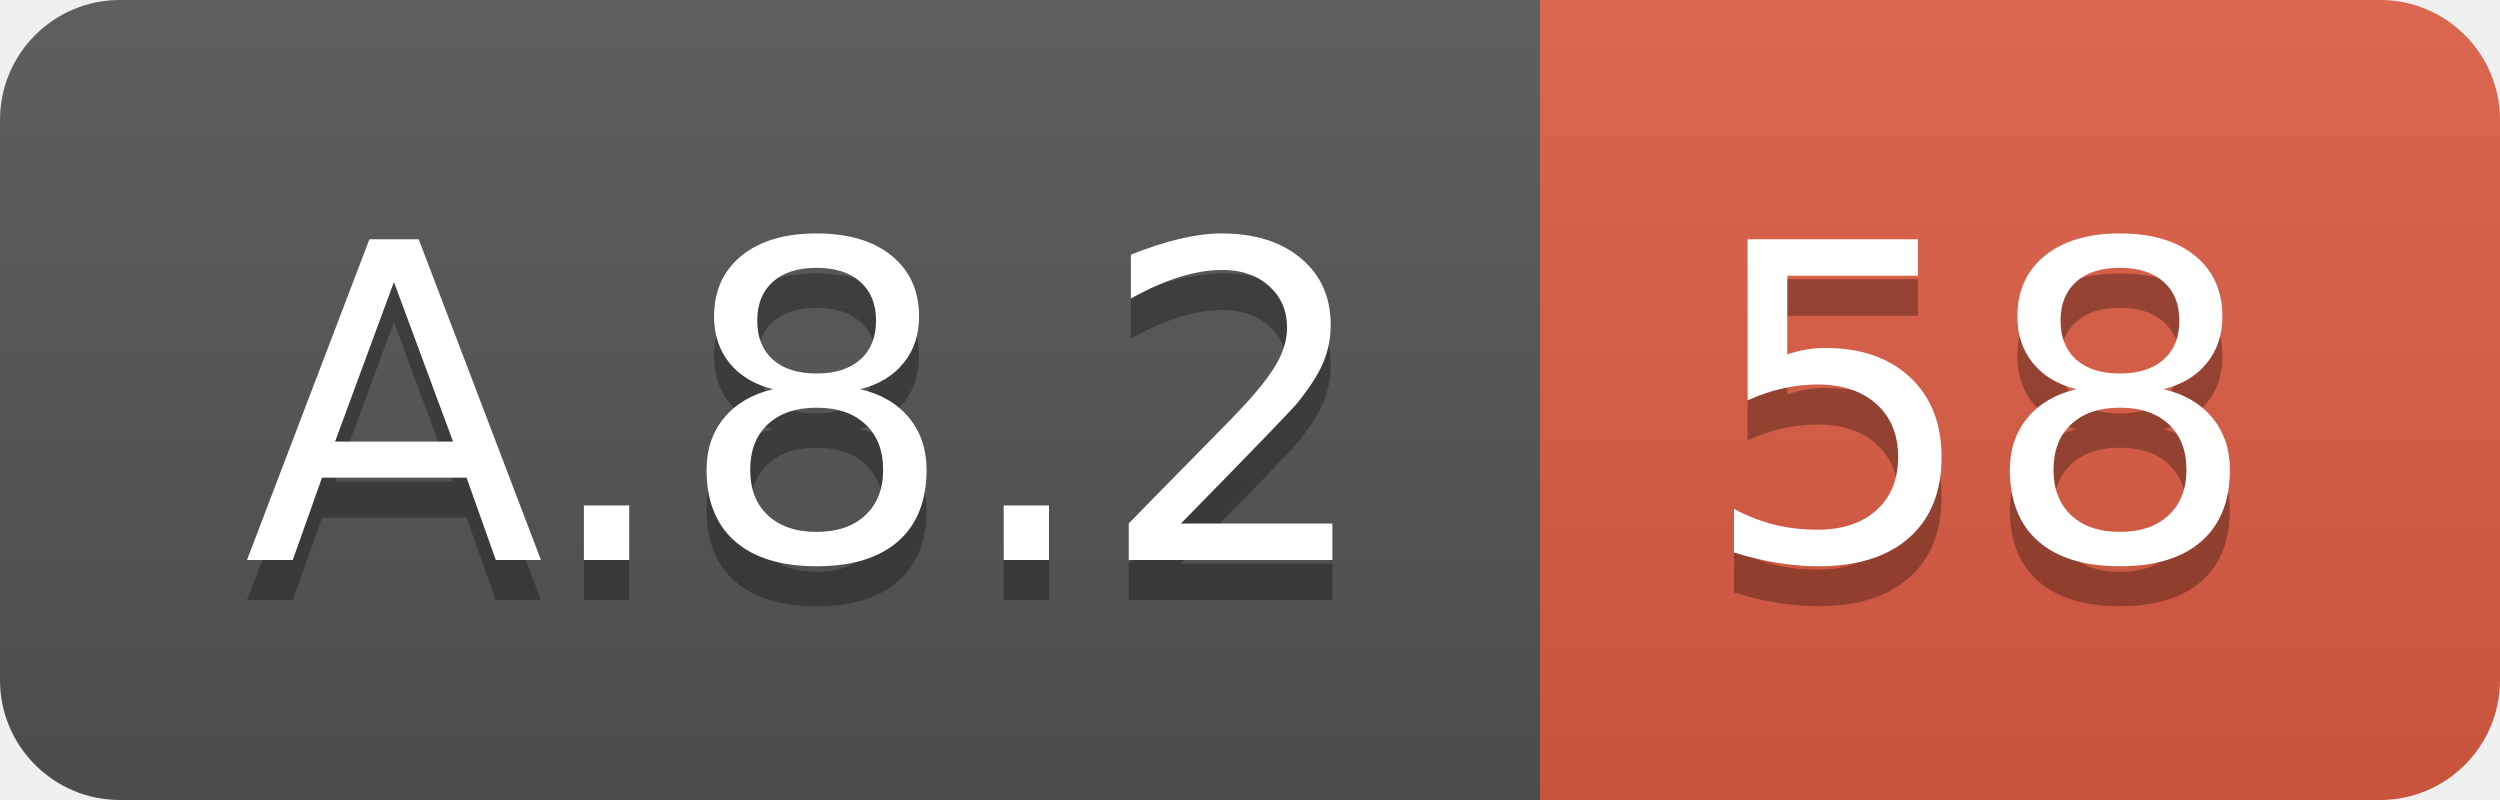
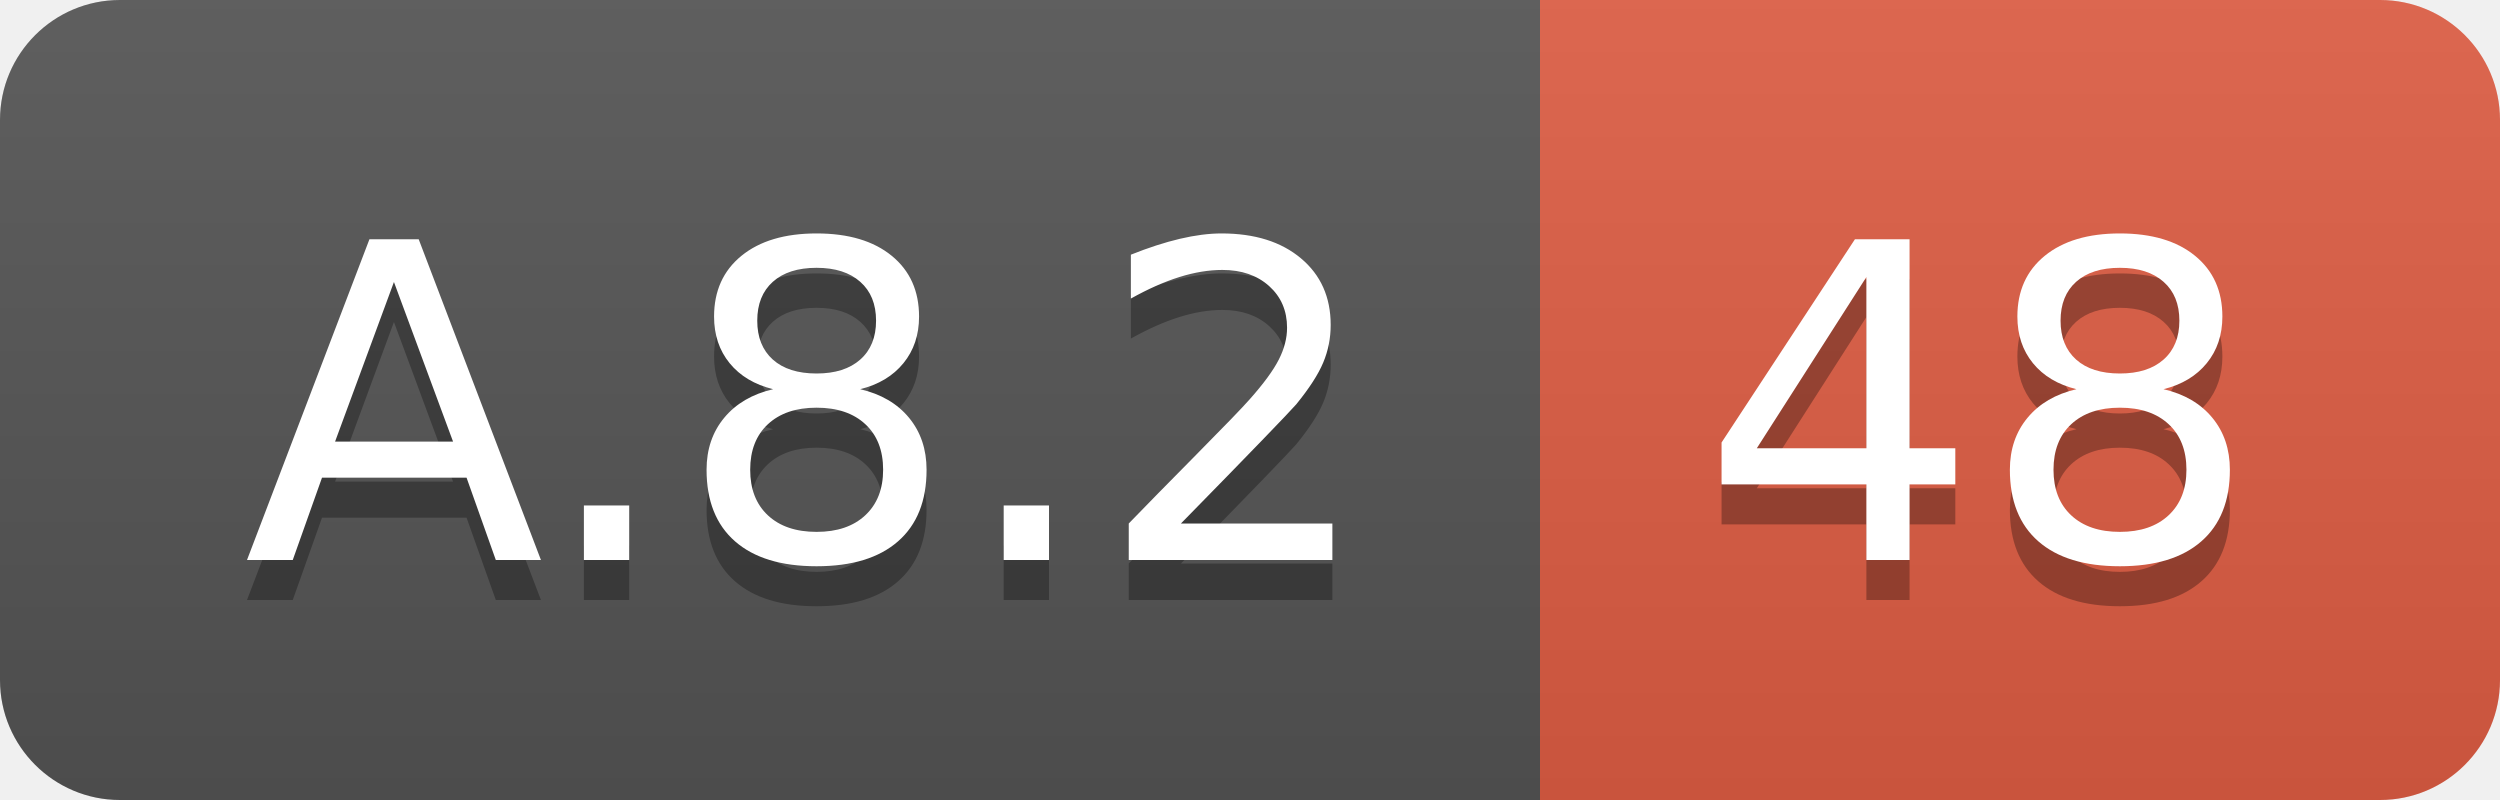
<svg xmlns="http://www.w3.org/2000/svg" width="62.5" height="20">
  <linearGradient id="smooth" x2="0" y2="100%">
    <stop offset="0" stop-color="#bbb" stop-opacity=".1" />
    <stop offset="1" stop-opacity=".1" />
  </linearGradient>
  <clipPath id="round">
    <rect width="62.5" height="20" rx="3" fill="#fff" />
  </clipPath>
  <g clip-path="url(#round)">
    <rect width="38.5" height="20" fill="#555" />
    <rect x="38.5" width="24.0" height="20" fill="#e05d44" />
    <rect width="62.5" height="20" fill="url(#smooth)" />
  </g>
  <g fill="#fff" text-anchor="middle" font-family="DejaVu Sans,Verdana,Geneva,sans-serif" font-size="110">
    <text x="202.5" y="150" fill="#010101" fill-opacity=".3" transform="scale(0.1)" textLength="285.0" lengthAdjust="spacing">A.8.2</text>
    <text x="202.5" y="140" transform="scale(0.1)" textLength="285.0" lengthAdjust="spacing">A.8.2</text>
-     <text x="495.0" y="150" fill="#010101" fill-opacity=".3" transform="scale(0.1)" textLength="140.0" lengthAdjust="spacing">58</text>
-     <text x="495.0" y="140" transform="scale(0.1)" textLength="140.0" lengthAdjust="spacing">58</text>
+     <text x="495.0" y="150" fill="#010101" fill-opacity=".3" transform="scale(0.1)" textLength="140.0" lengthAdjust="spacing">48</text>
+     <text x="495.0" y="140" transform="scale(0.1)" textLength="140.0" lengthAdjust="spacing">48</text>
  </g>
</svg>
